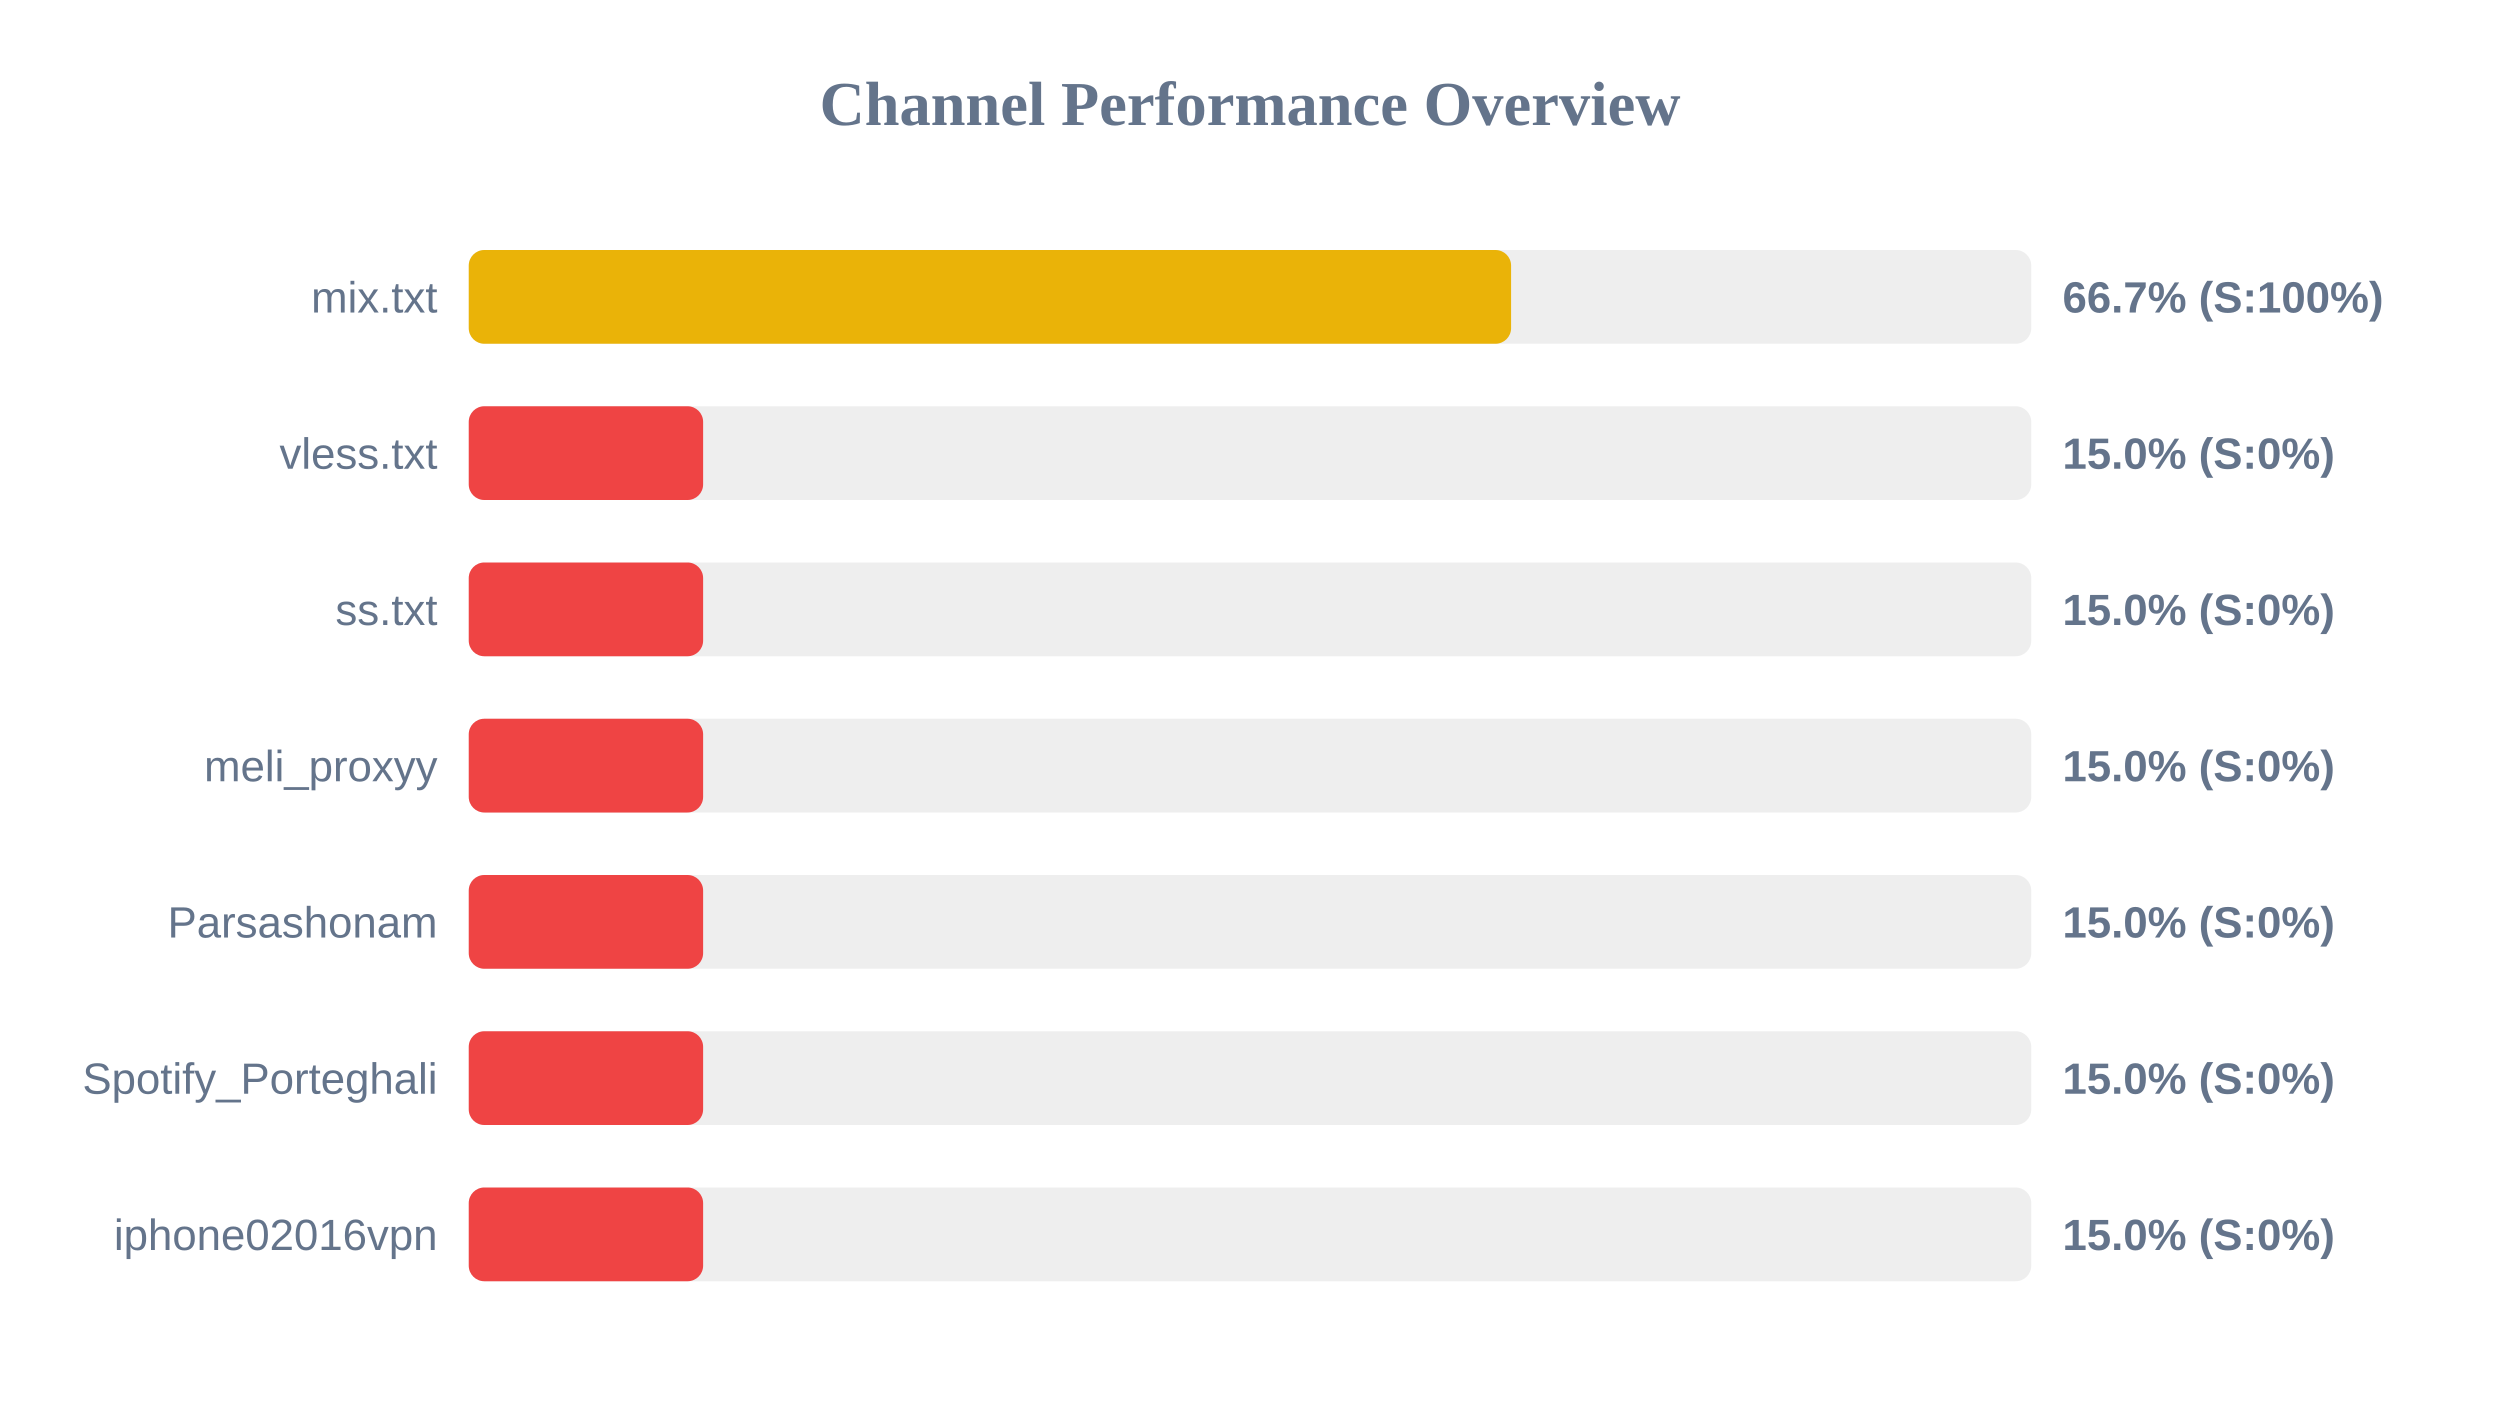
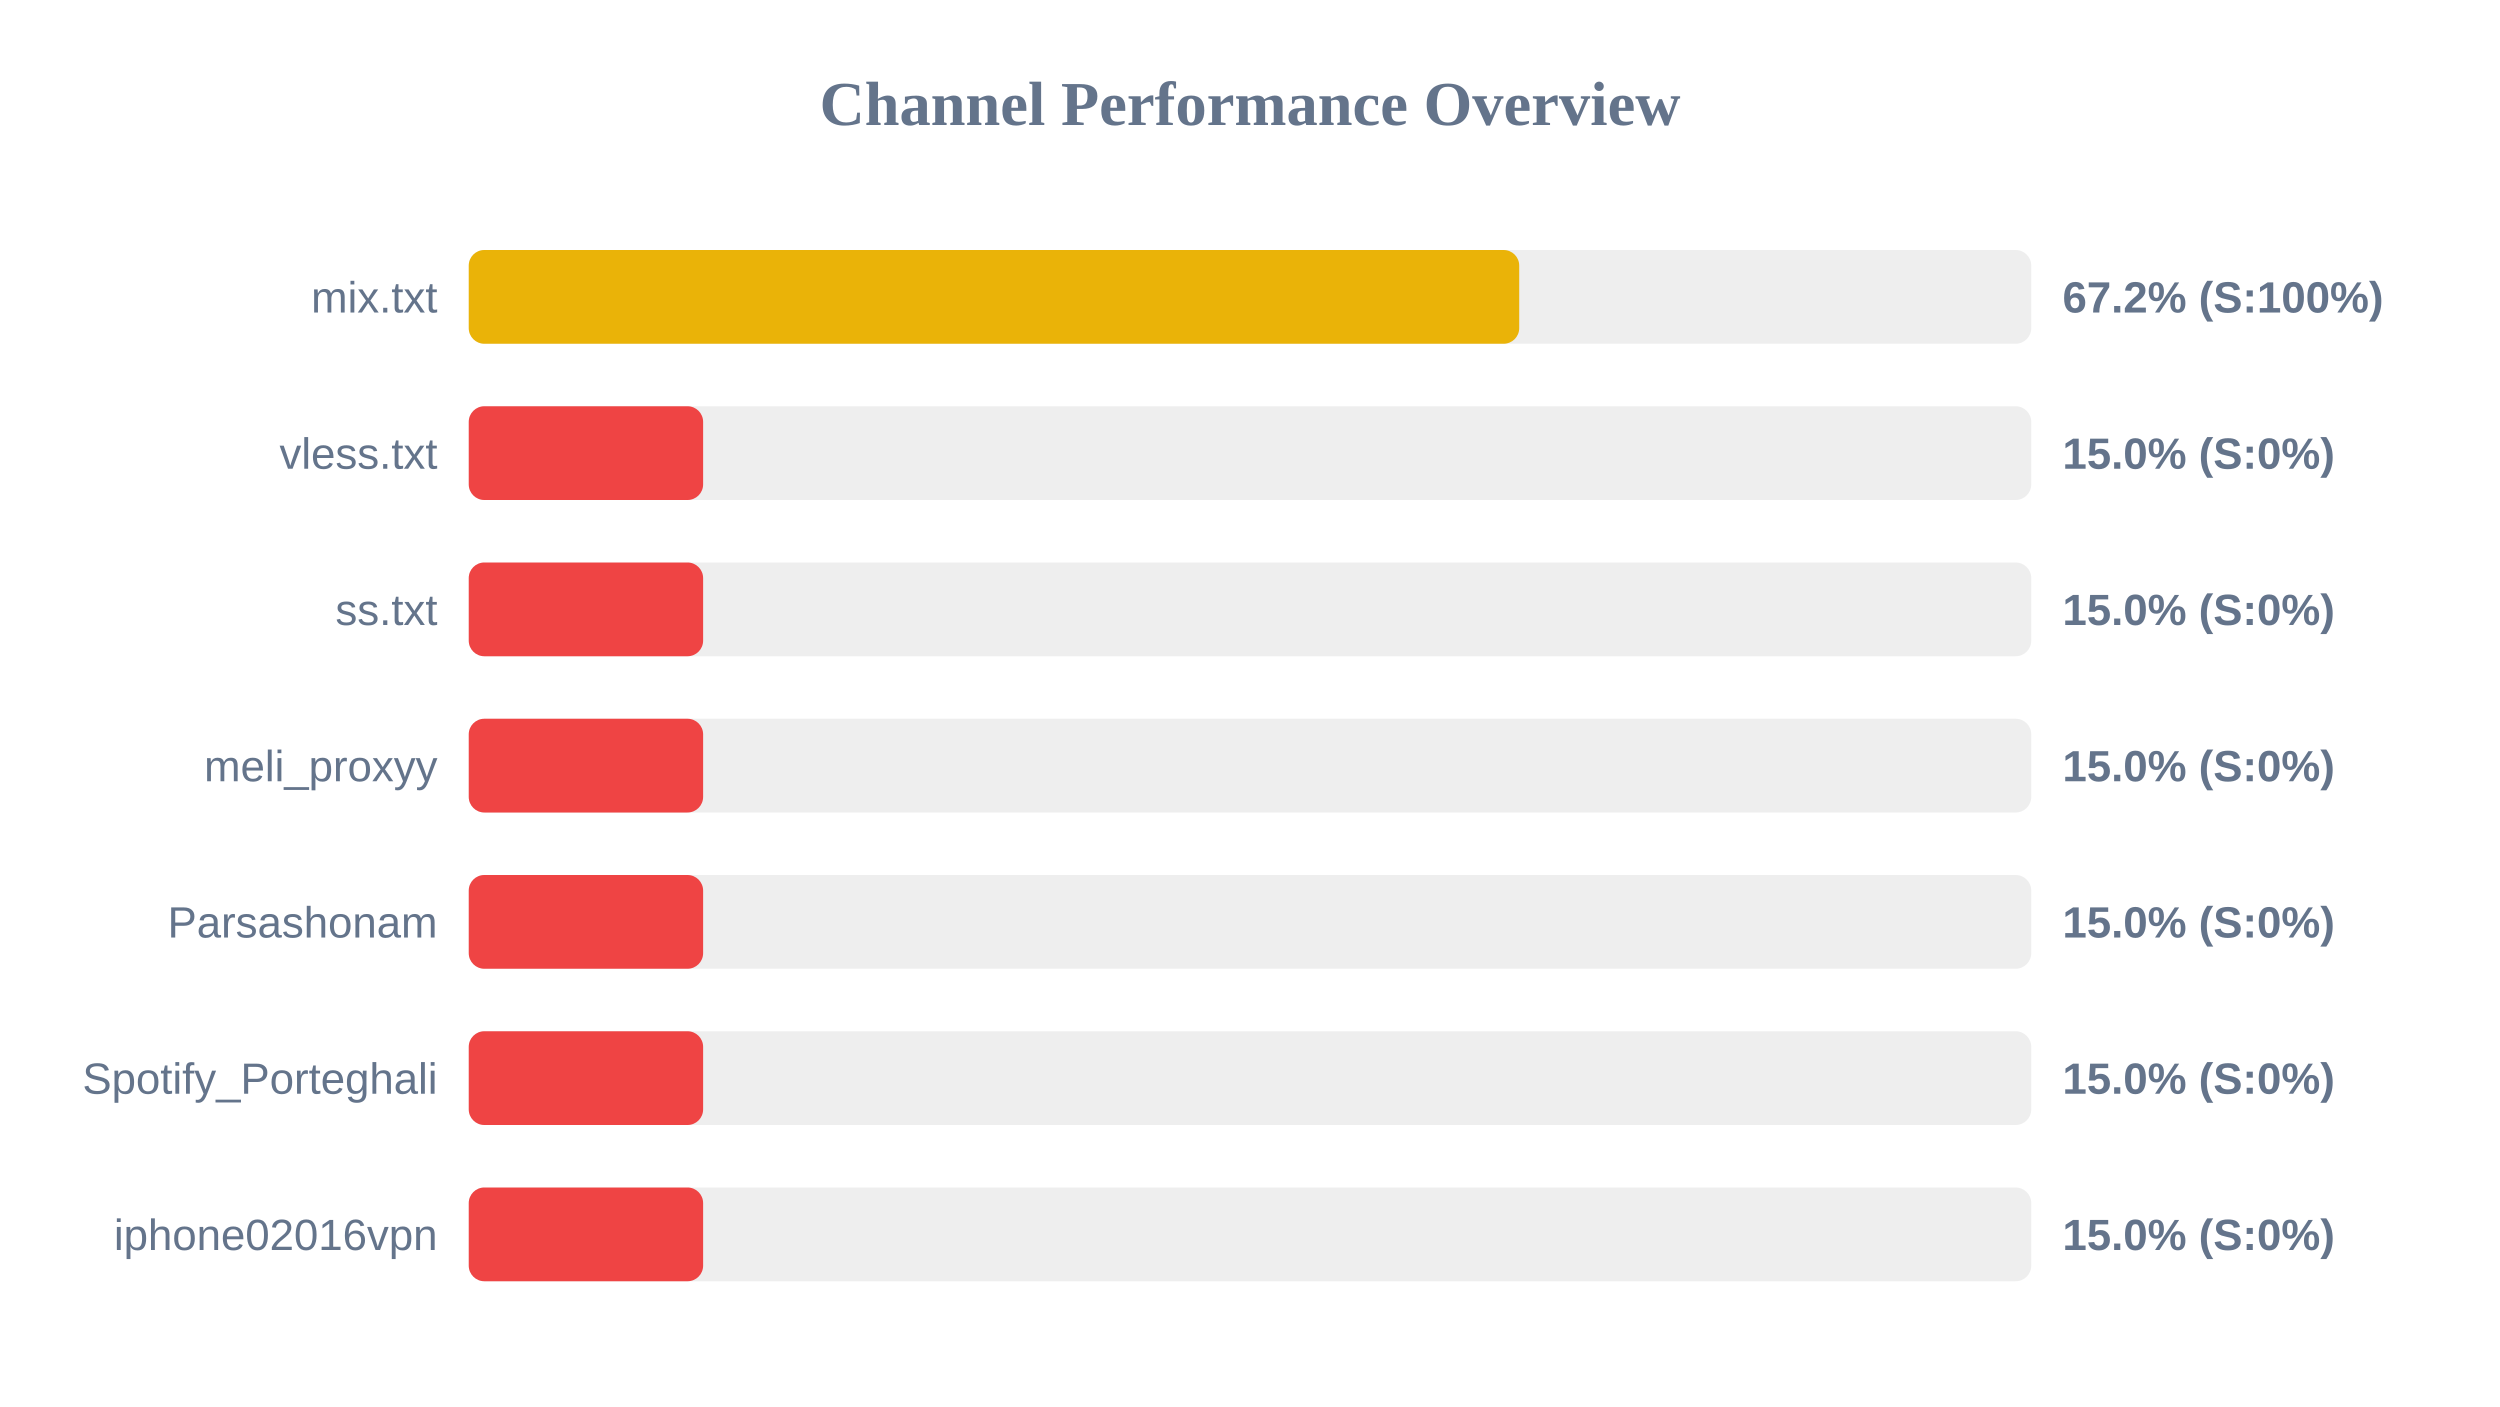
<svg xmlns="http://www.w3.org/2000/svg" width="800" height="450" version="1.1">
  <style>
        .row { font: 14px Arial; fill: #64748b; }
        .score { font: bold 14px Arial; fill: #64748b; }
    </style>
  <text x="400" y="40" text-anchor="middle" font-size="20px" font-weight="bold" fill="#64748b">Channel Performance Overview</text>
  <rect x="150" y="80" width="500" height="30" fill="#eee" rx="5" />
-   <rect x="150" y="80" width="333.55" height="30" fill="#eab308" rx="5" />
+   <rect x="150" y="80" width="336.15" height="30" fill="#eab308" rx="5" />
  <text x="140" y="100" text-anchor="end" class="row">mix.txt</text>
-   <text x="660" y="100" text-anchor="start" class="score">66.7% (S:100%)</text>
+   <text x="660" y="100" text-anchor="start" class="score">67.2% (S:100%)</text>
  <rect x="150" y="130" width="500" height="30" fill="#eee" rx="5" />
  <rect x="150" y="130" width="75.0" height="30" fill="#ef4444" rx="5" />
  <text x="140" y="150" text-anchor="end" class="row">vless.txt</text>
  <text x="660" y="150" text-anchor="start" class="score">15.0% (S:0%)</text>
  <rect x="150" y="180" width="500" height="30" fill="#eee" rx="5" />
  <rect x="150" y="180" width="75.0" height="30" fill="#ef4444" rx="5" />
  <text x="140" y="200" text-anchor="end" class="row">ss.txt</text>
  <text x="660" y="200" text-anchor="start" class="score">15.0% (S:0%)</text>
  <rect x="150" y="230" width="500" height="30" fill="#eee" rx="5" />
  <rect x="150" y="230" width="75.0" height="30" fill="#ef4444" rx="5" />
  <text x="140" y="250" text-anchor="end" class="row">meli_proxyy</text>
  <text x="660" y="250" text-anchor="start" class="score">15.0% (S:0%)</text>
  <rect x="150" y="280" width="500" height="30" fill="#eee" rx="5" />
  <rect x="150" y="280" width="75.0" height="30" fill="#ef4444" rx="5" />
  <text x="140" y="300" text-anchor="end" class="row">Parsashonam</text>
  <text x="660" y="300" text-anchor="start" class="score">15.0% (S:0%)</text>
  <rect x="150" y="330" width="500" height="30" fill="#eee" rx="5" />
  <rect x="150" y="330" width="75.0" height="30" fill="#ef4444" rx="5" />
  <text x="140" y="350" text-anchor="end" class="row">Spotify_Porteghali</text>
  <text x="660" y="350" text-anchor="start" class="score">15.0% (S:0%)</text>
  <rect x="150" y="380" width="500" height="30" fill="#eee" rx="5" />
  <rect x="150" y="380" width="75.0" height="30" fill="#ef4444" rx="5" />
  <text x="140" y="400" text-anchor="end" class="row">iphone02016vpn</text>
  <text x="660" y="400" text-anchor="start" class="score">15.0% (S:0%)</text>
</svg>
